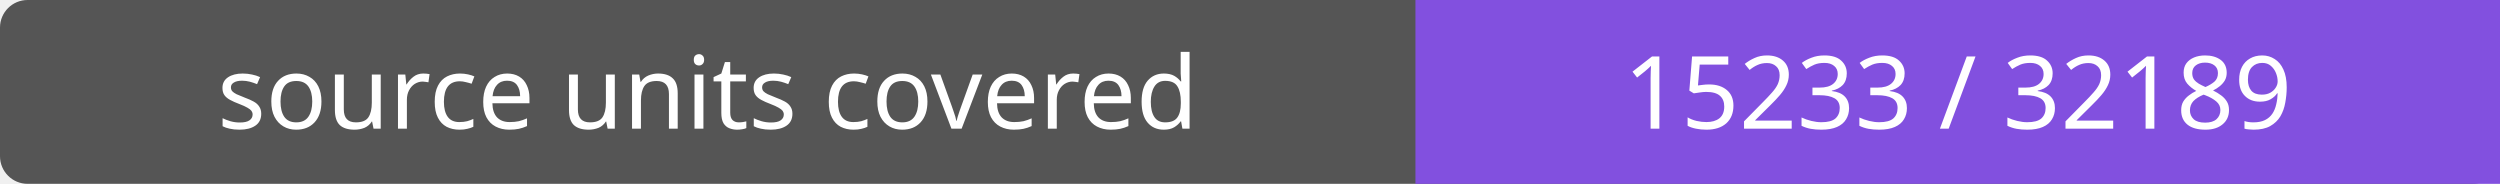
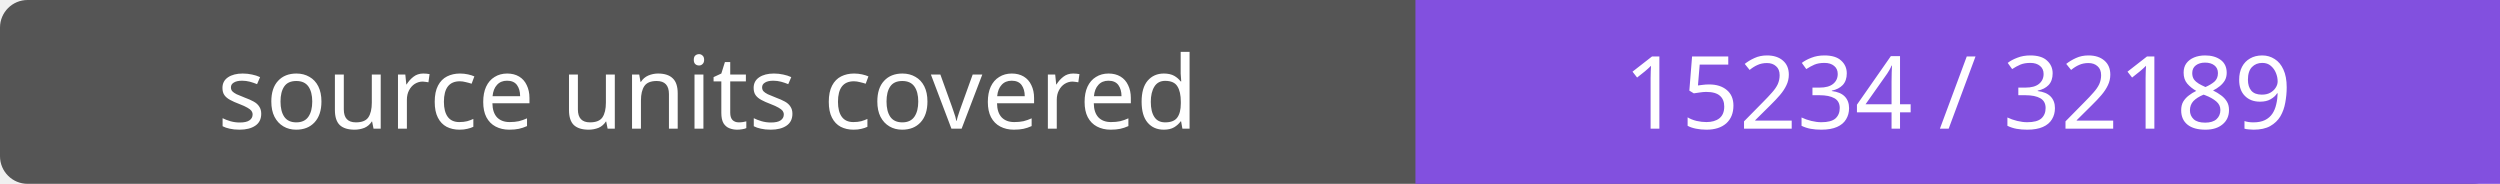
- <svg xmlns="http://www.w3.org/2000/svg" width="272" height="20" role="img" aria-label="source units covered: 15233 / 32189">
+ <svg xmlns="http://www.w3.org/2000/svg" width="272" height="20" role="img" aria-label="source units covered: 15234 / 32189">
  <rect width="272" height="20" rx="3" fill="#555" />
  <path fill="#8250df" d="M154 0h118v20H154z" />
  <g fill="#fff" text-anchor="middle" font-family="Verdana,sans-serif" font-size="11">
    <text x="77.0" y="14">source units covered</text>
-     <text x="213.0" y="14">15233 / 32189</text>
+     <text x="213.0" y="14">15234 / 32189</text>
  </g>
</svg>
